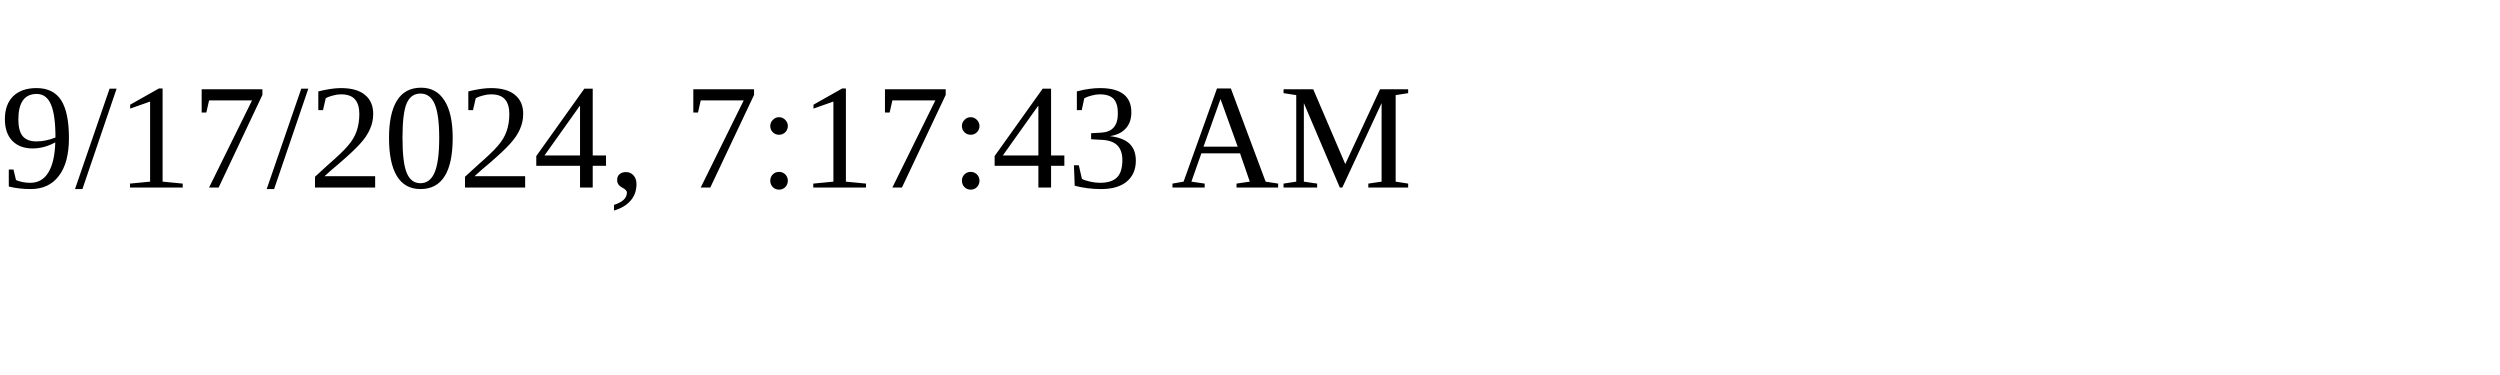
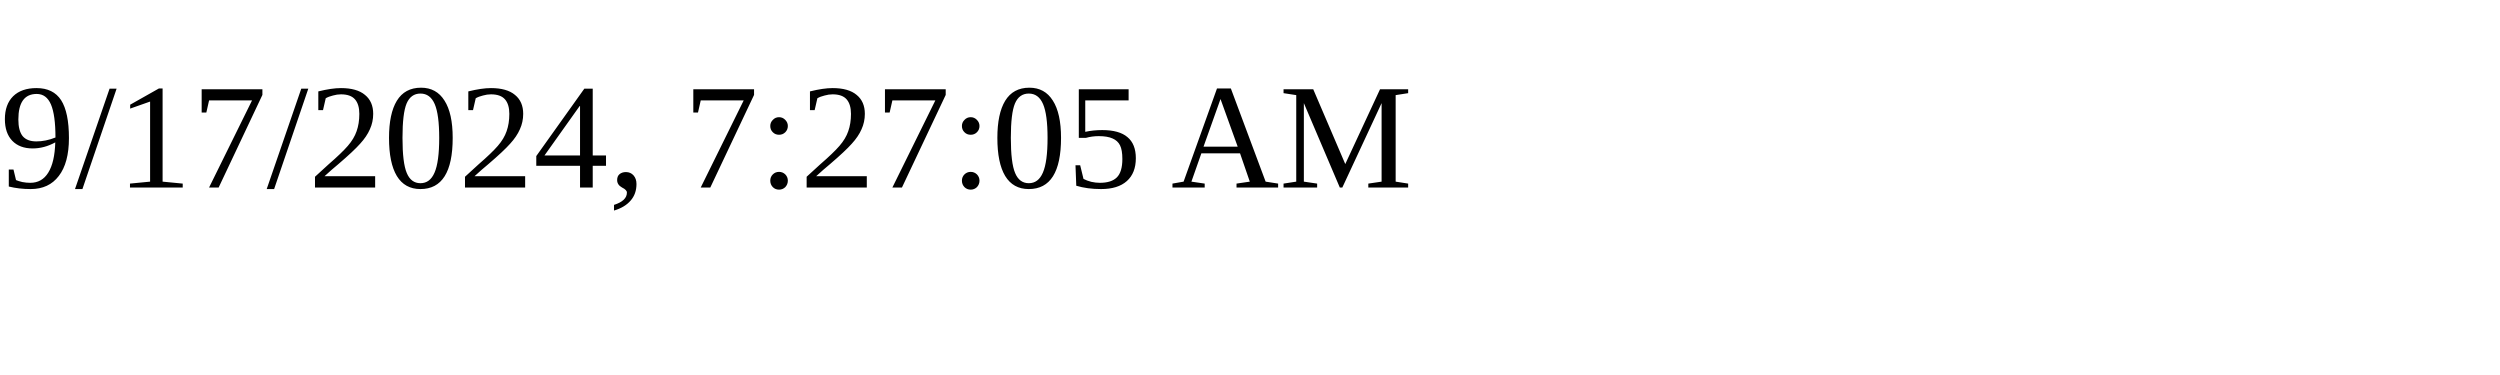
<svg xmlns="http://www.w3.org/2000/svg" height="30" width="200">
-   <text x="0" y="15">9/17/2024, 7:17:43 AM</text>
+   <text x="0" y="15">9/17/2024, 7:27:05 AM</text>
</svg>
